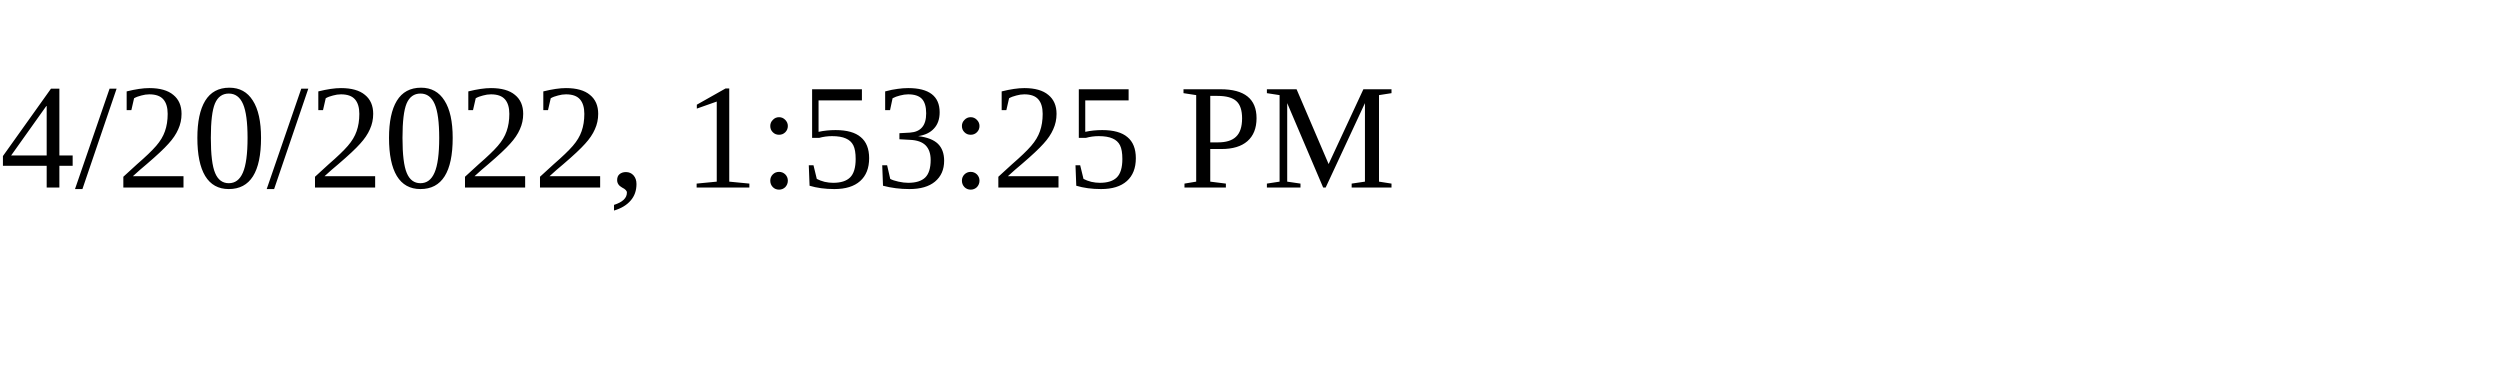
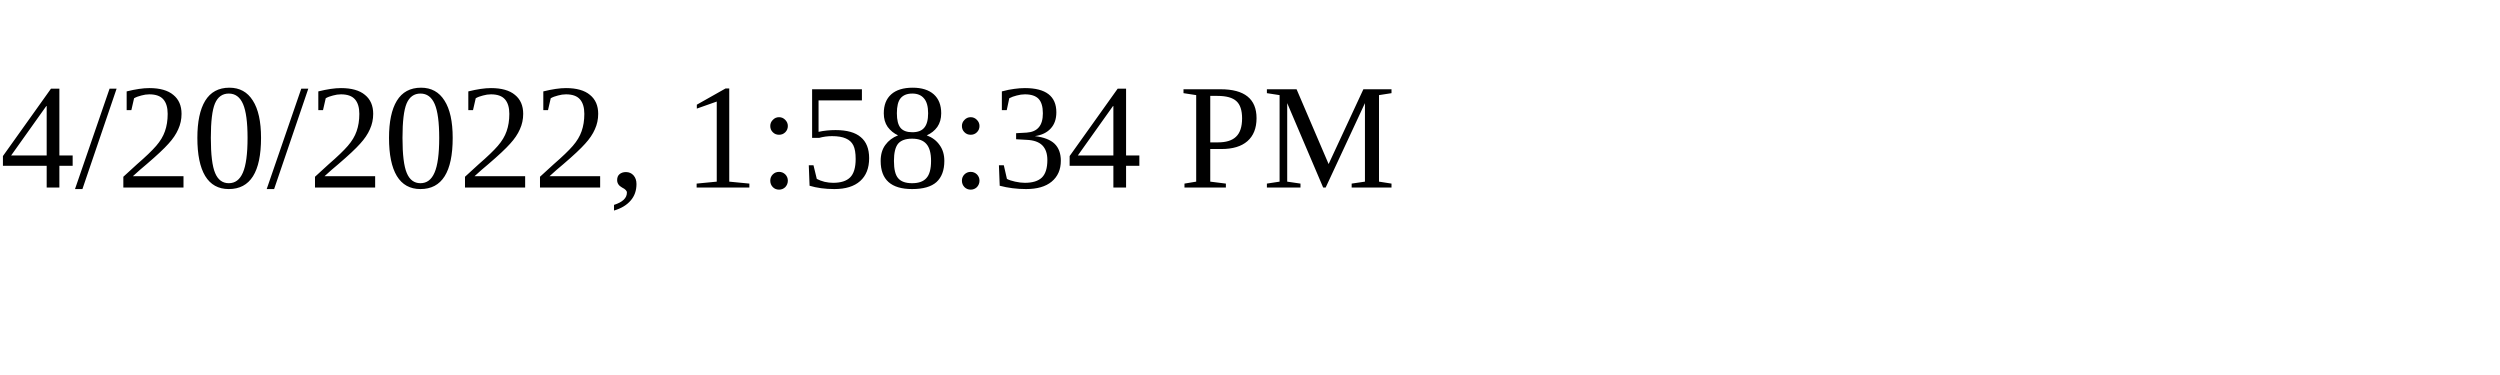
<svg xmlns="http://www.w3.org/2000/svg" height="30" width="200">
-   <text x="0" y="15">4/20/2022, 1:53:25 PM</text>
+   <text x="0" y="15">4/20/2022, 1:58:34 PM</text>
</svg>
